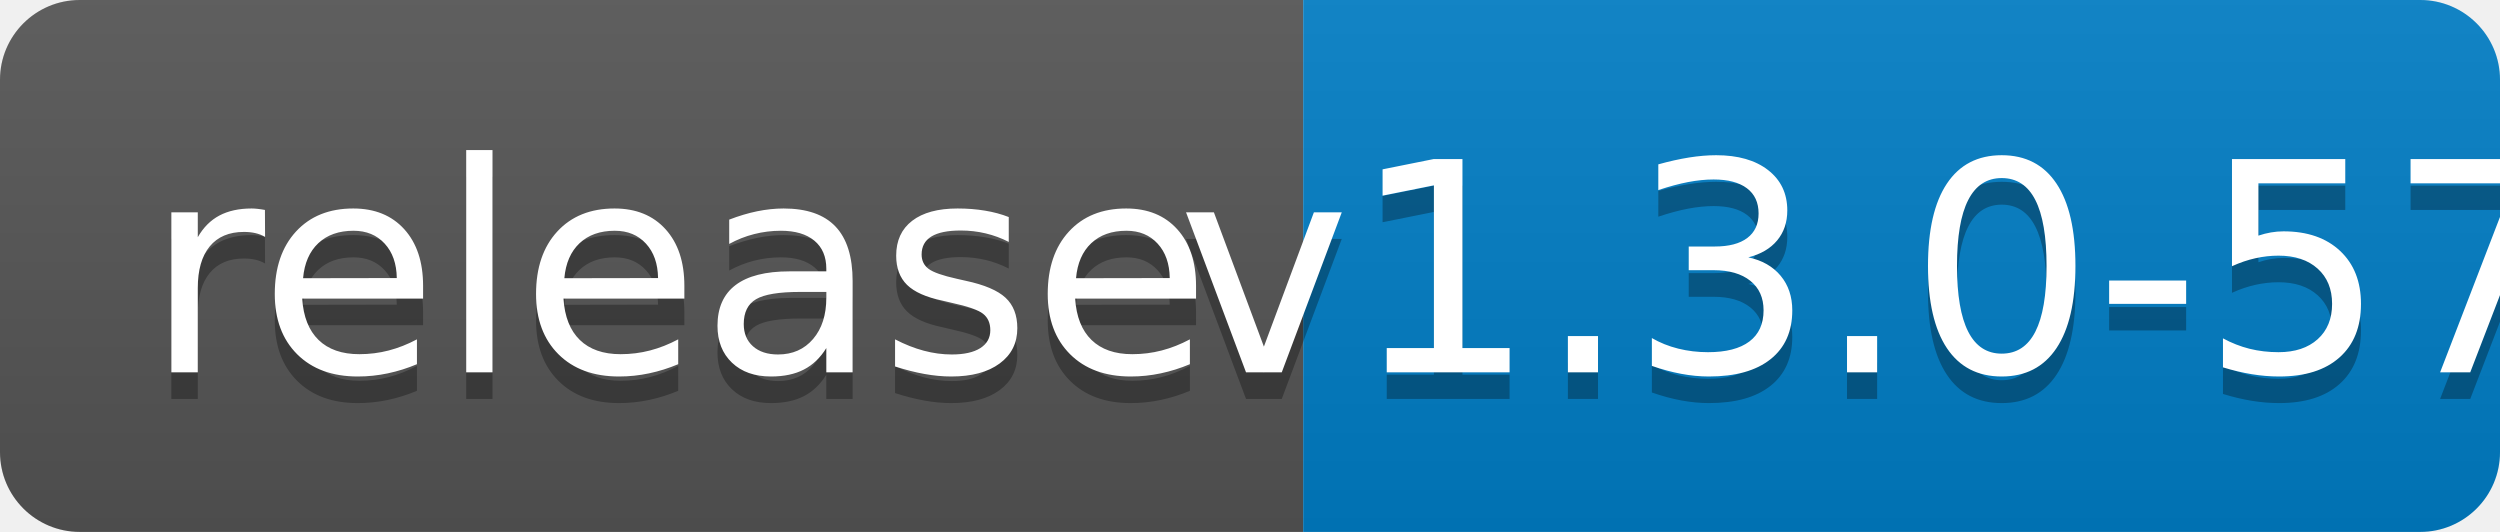
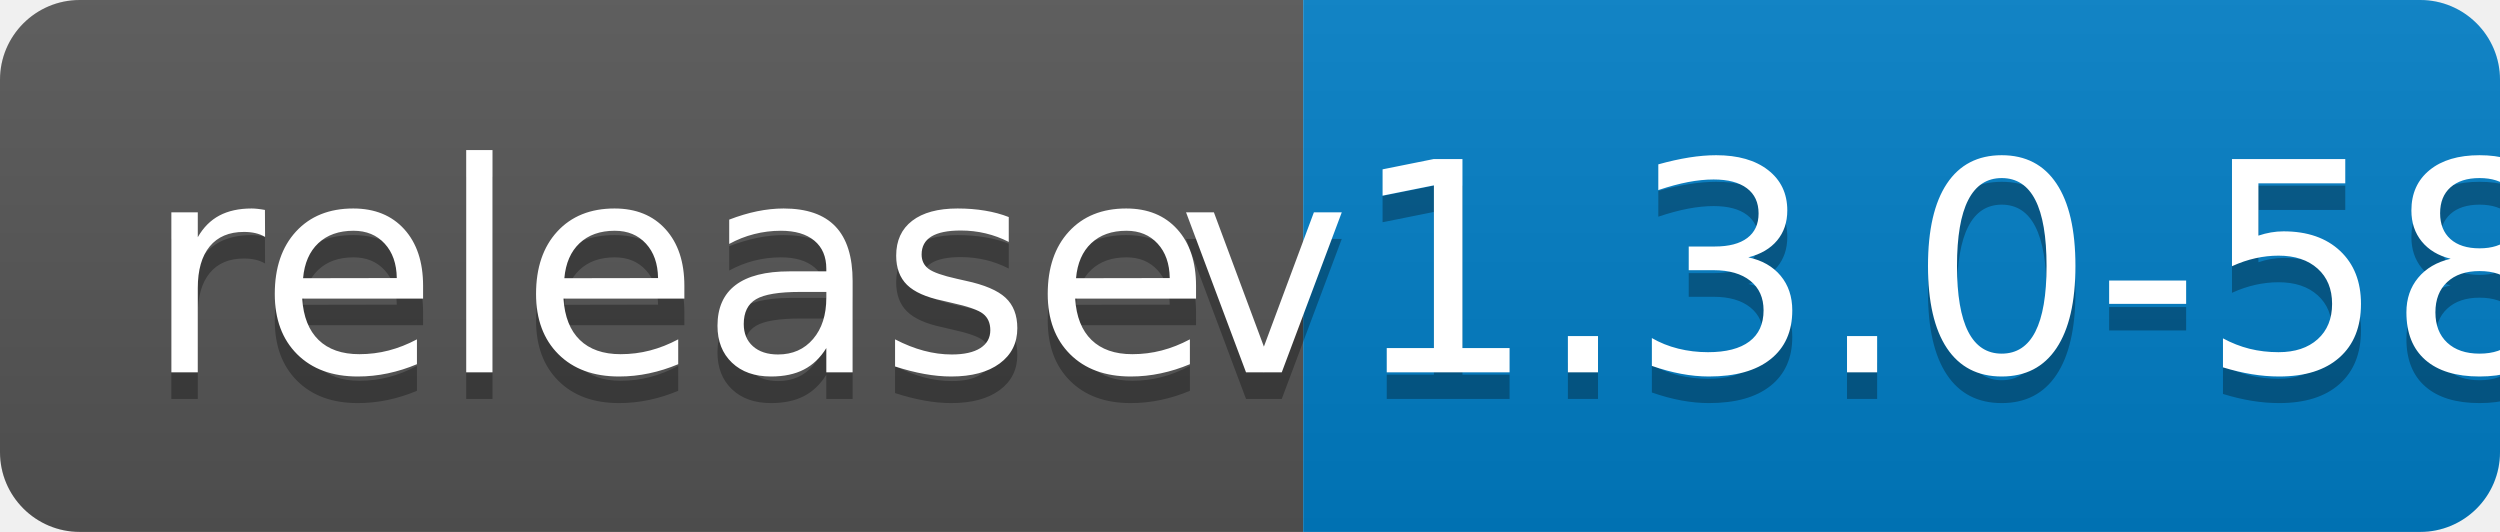
<svg xmlns="http://www.w3.org/2000/svg" width="94" height="20">
  <linearGradient id="b" x2="0" y2="100%">
    <stop offset="0" stop-color="#bbb" stop-opacity=".1" />
    <stop offset="1" stop-opacity=".1" />
  </linearGradient>
  <clipPath id="a">
    <rect width="94" height="20" rx="3" fill="#fff" />
  </clipPath>
  <g clip-path="url(#a)">
    <path fill="#555" d="M0 0h49v20H0z" />
    <path fill="#007ec6" d="M49 0h45v20H49z" />
    <path fill="url(#b)" d="M0 0h94v20H0z" />
  </g>
  <g fill="#fff" text-anchor="middle" font-family="DejaVu Sans,Verdana,Geneva,sans-serif" font-size="110">
    <text x="255" y="150" fill="#010101" fill-opacity=".3" transform="scale(.1)" textLength="390">release</text>
    <text x="255" y="140" transform="scale(.1)" textLength="390">release</text>
-     <text x="705" y="150" fill="#010101" fill-opacity=".3" transform="scale(.1)" textLength="350">v1.3.0-57</text>
-     <text x="705" y="140" transform="scale(.1)" textLength="350">v1.3.0-57</text>
+     <text x="705" y="150" fill="#010101" fill-opacity=".3" transform="scale(.1)" textLength="350">v1.3.0-58</text>
+     <text x="705" y="140" transform="scale(.1)" textLength="350">v1.3.0-58</text>
  </g>
</svg>
